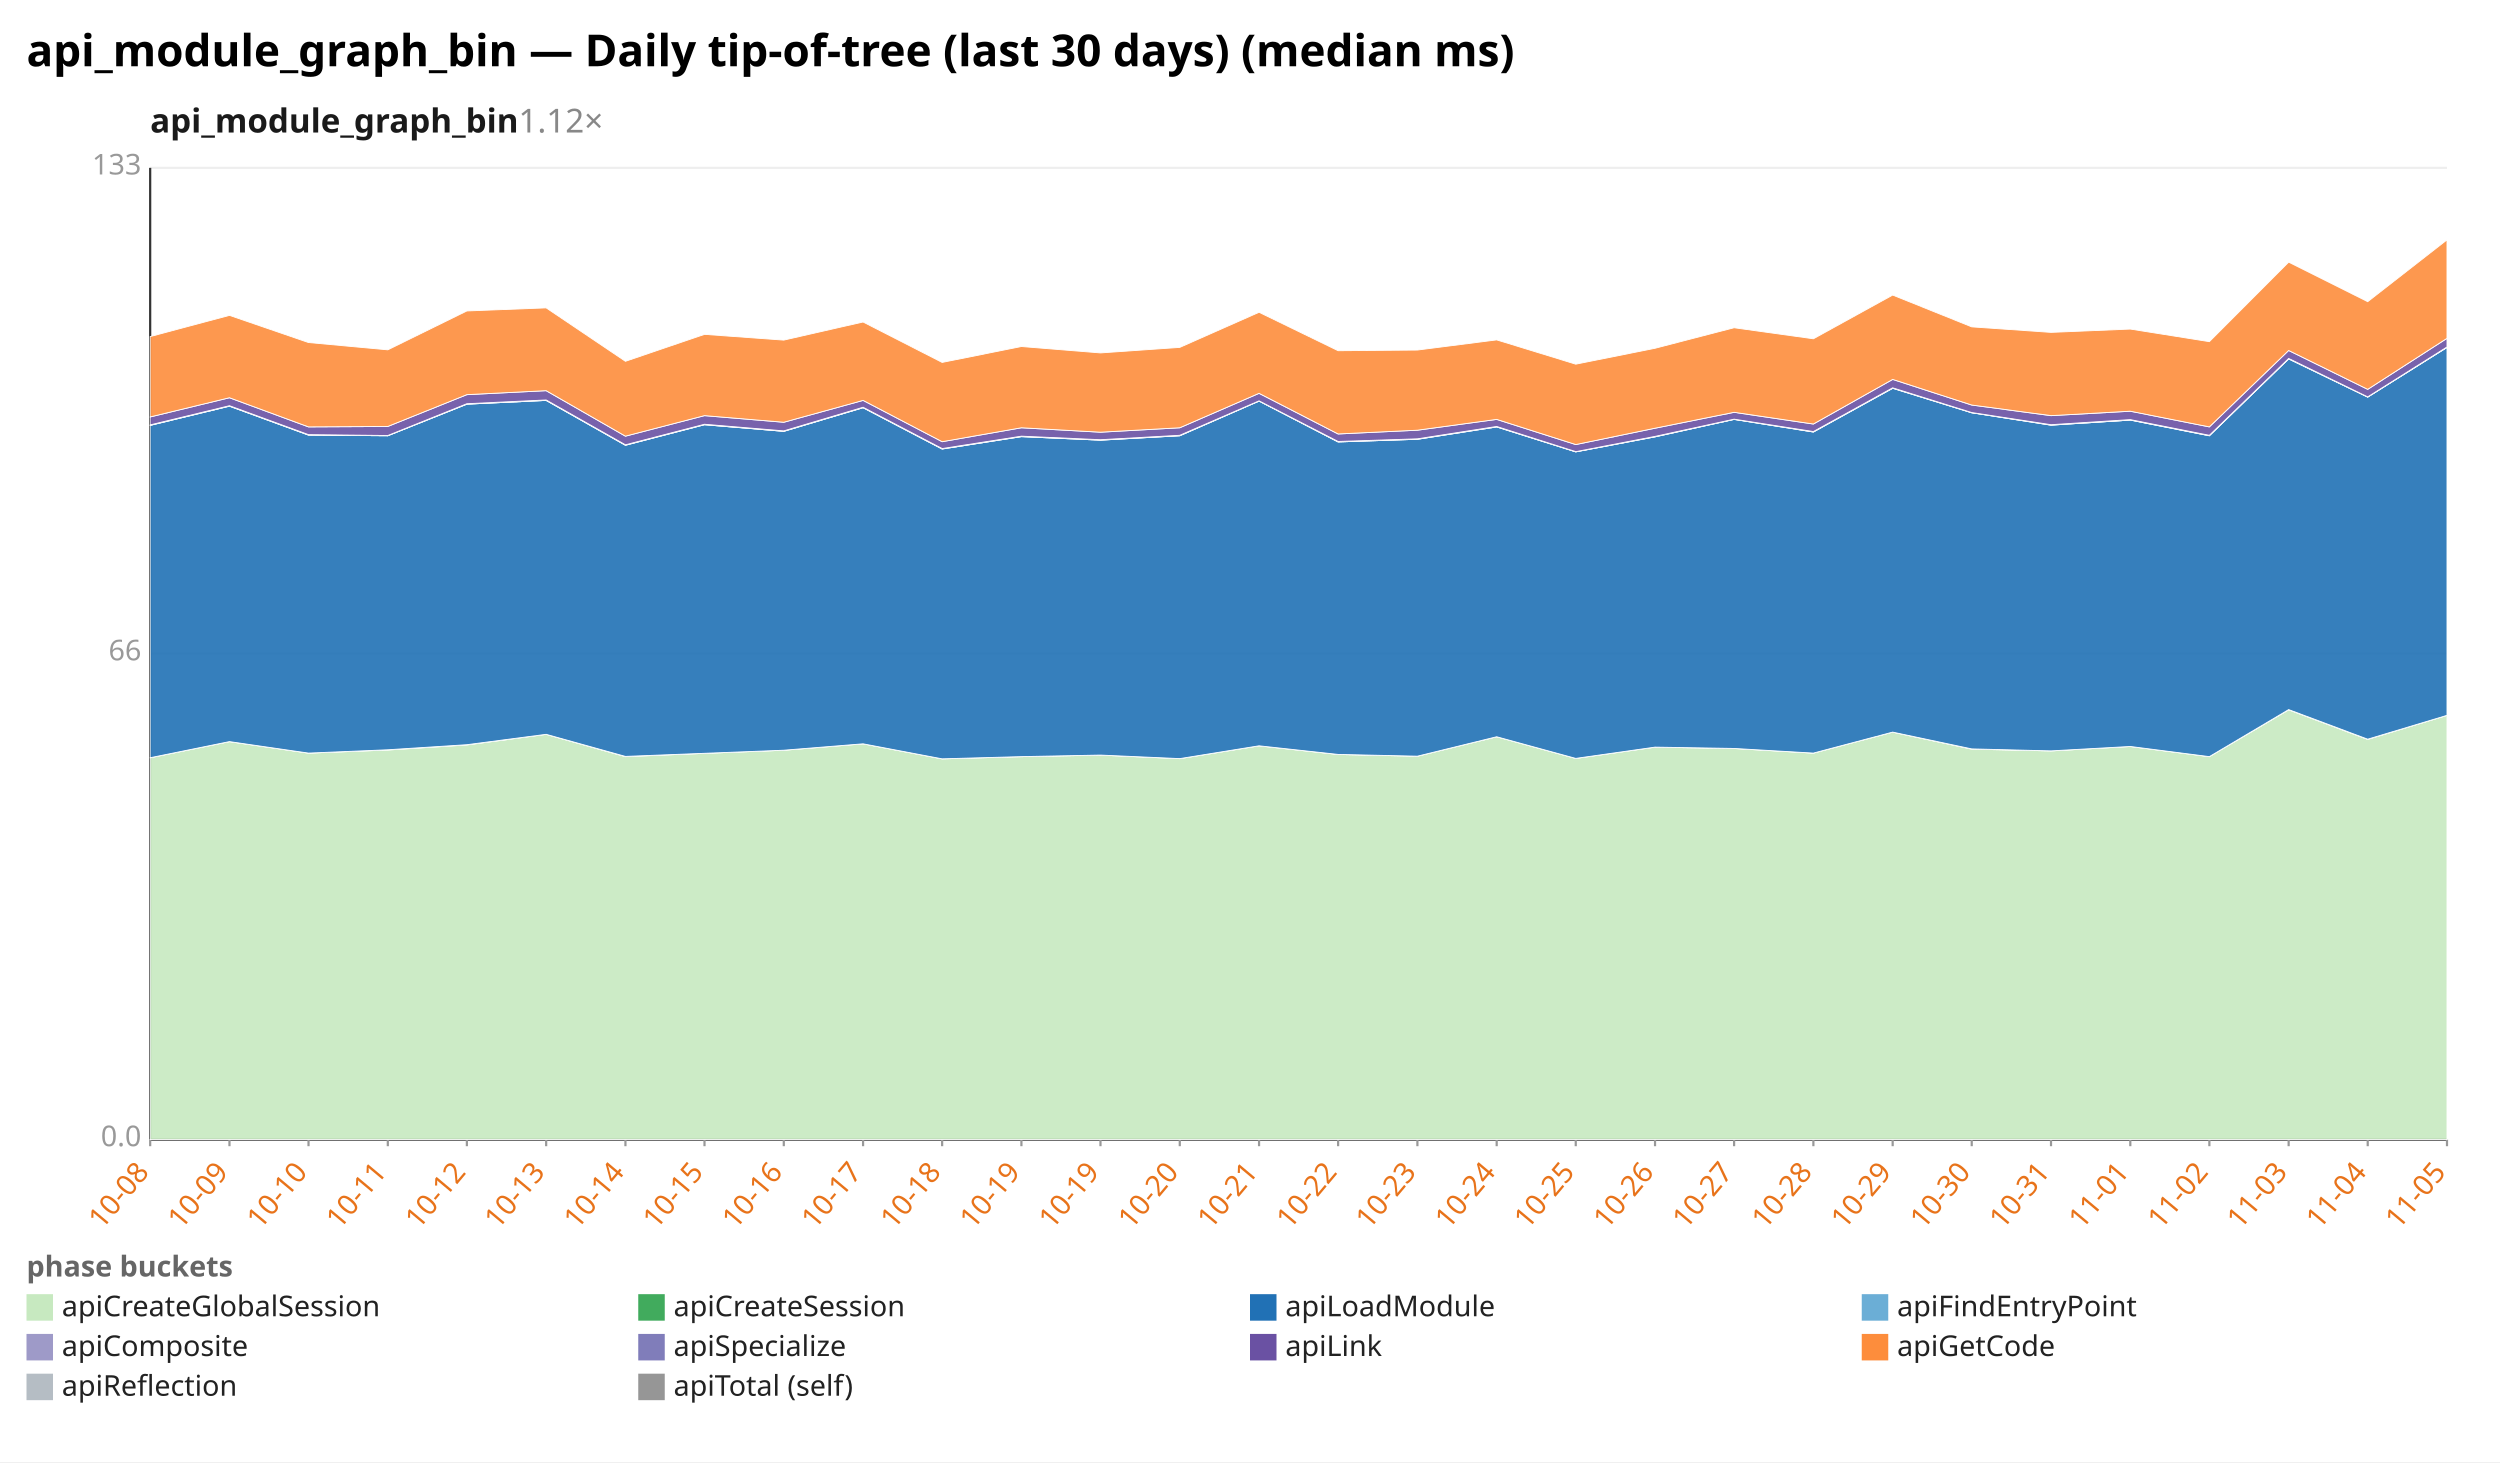
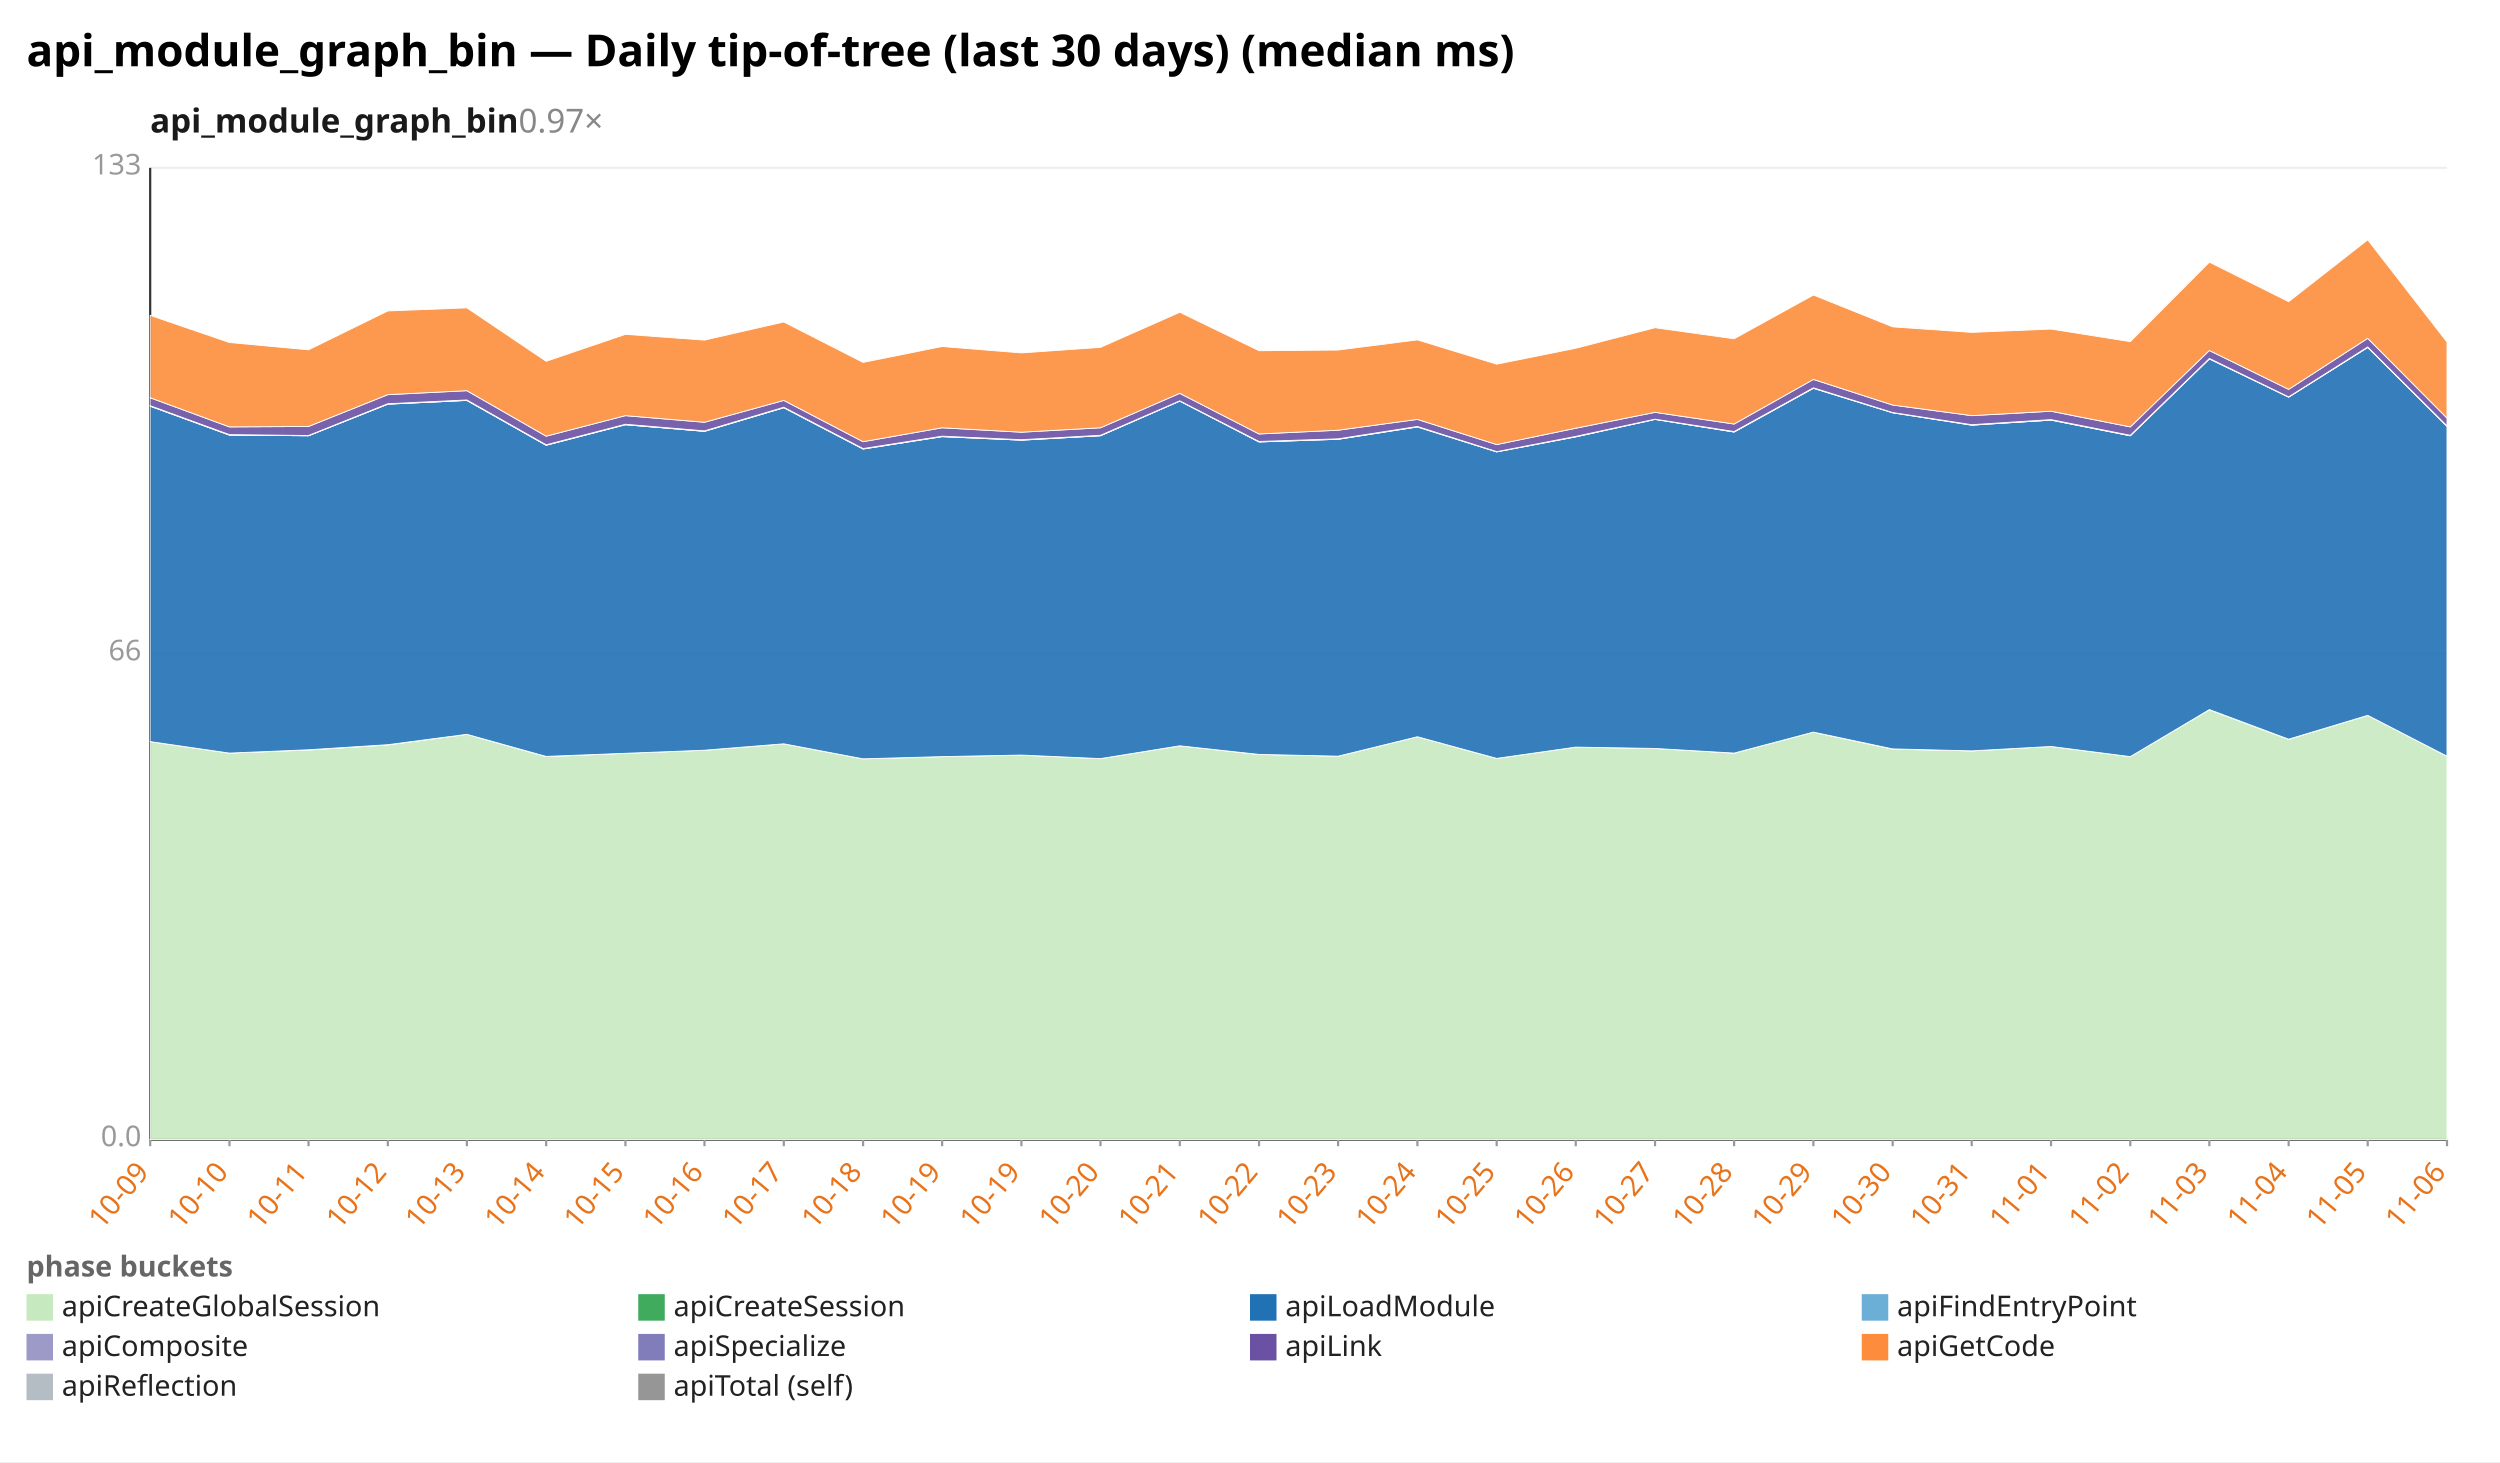
<svg xmlns="http://www.w3.org/2000/svg" width="1132" height="662" viewBox="0 0 1132 662" preserveAspectRatio="xMidYMid meet" font-family="sans-serif" font-size="13">
  <rect width="1132" height="662" fill="white" />
  <text x="12" y="30" font-size="20" font-weight="bold">api_module_graph_bin — Daily tip-of-tree (last 30 days) (median ms)</text>
-   <text x="68" y="60" font-size="15" font-weight="600" fill="#1a1a1a">api_module_graph_bin<tspan fill="#888" font-weight="400" text-decoration="none">  1.12×</tspan>
+   <text x="68" y="60" font-size="15" font-weight="600" fill="#1a1a1a">api_module_graph_bin<tspan fill="#888" font-weight="400" text-decoration="none">  0.97×</tspan>
  </text>
  <line x1="68.0" y1="516.0" x2="1108.0" y2="516.0" stroke="#eee" />
  <text x="64.0" y="519.0" text-anchor="end" fill="#999">0.0</text>
  <line x1="68.0" y1="296.0" x2="1108.0" y2="296.0" stroke="#eee" />
  <text x="64.0" y="299.0" text-anchor="end" fill="#999">66</text>
  <line x1="68.0" y1="76.0" x2="1108.0" y2="76.0" stroke="#eee" />
  <text x="64.0" y="79.0" text-anchor="end" fill="#999">133</text>
  <line x1="68.0" y1="76.0" x2="68.0" y2="516.0" stroke="#333" />
  <line x1="68.0" y1="516.0" x2="1108.0" y2="516.0" stroke="#333" />
  <line x1="68.0" y1="516.0" x2="68.0" y2="519.0" stroke="#999" />
-   <text x="68.0" y="531.0" text-anchor="end" fill="#e8731a" transform="rotate(-50 68.0 531.0)">10-08</text>
+   <text x="68.0" y="531.0" text-anchor="end" fill="#e8731a" transform="rotate(-50 68.0 531.0)">10-09</text>
  <line x1="103.9" y1="516.0" x2="103.9" y2="519.0" stroke="#999" />
-   <text x="103.9" y="531.0" text-anchor="end" fill="#e8731a" transform="rotate(-50 103.9 531.0)">10-09</text>
+   <text x="103.9" y="531.0" text-anchor="end" fill="#e8731a" transform="rotate(-50 103.9 531.0)">10-10</text>
  <line x1="139.7" y1="516.0" x2="139.7" y2="519.0" stroke="#999" />
-   <text x="139.7" y="531.0" text-anchor="end" fill="#e8731a" transform="rotate(-50 139.7 531.0)">10-10</text>
+   <text x="139.7" y="531.0" text-anchor="end" fill="#e8731a" transform="rotate(-50 139.7 531.0)">10-11</text>
  <line x1="175.6" y1="516.0" x2="175.6" y2="519.0" stroke="#999" />
-   <text x="175.6" y="531.0" text-anchor="end" fill="#e8731a" transform="rotate(-50 175.6 531.0)">10-11</text>
+   <text x="175.6" y="531.0" text-anchor="end" fill="#e8731a" transform="rotate(-50 175.6 531.0)">10-12</text>
  <line x1="211.4" y1="516.0" x2="211.4" y2="519.0" stroke="#999" />
-   <text x="211.4" y="531.0" text-anchor="end" fill="#e8731a" transform="rotate(-50 211.4 531.0)">10-12</text>
+   <text x="211.4" y="531.0" text-anchor="end" fill="#e8731a" transform="rotate(-50 211.4 531.0)">10-13</text>
  <line x1="247.3" y1="516.0" x2="247.3" y2="519.0" stroke="#999" />
-   <text x="247.3" y="531.0" text-anchor="end" fill="#e8731a" transform="rotate(-50 247.3 531.0)">10-13</text>
+   <text x="247.3" y="531.0" text-anchor="end" fill="#e8731a" transform="rotate(-50 247.3 531.0)">10-14</text>
  <line x1="283.2" y1="516.0" x2="283.2" y2="519.0" stroke="#999" />
-   <text x="283.2" y="531.0" text-anchor="end" fill="#e8731a" transform="rotate(-50 283.2 531.0)">10-14</text>
+   <text x="283.2" y="531.0" text-anchor="end" fill="#e8731a" transform="rotate(-50 283.2 531.0)">10-15</text>
  <line x1="319.0" y1="516.0" x2="319.0" y2="519.0" stroke="#999" />
-   <text x="319.0" y="531.0" text-anchor="end" fill="#e8731a" transform="rotate(-50 319.0 531.0)">10-15</text>
+   <text x="319.0" y="531.0" text-anchor="end" fill="#e8731a" transform="rotate(-50 319.0 531.0)">10-16</text>
  <line x1="354.9" y1="516.0" x2="354.9" y2="519.0" stroke="#999" />
-   <text x="354.9" y="531.0" text-anchor="end" fill="#e8731a" transform="rotate(-50 354.9 531.0)">10-16</text>
+   <text x="354.9" y="531.0" text-anchor="end" fill="#e8731a" transform="rotate(-50 354.9 531.0)">10-17</text>
  <line x1="390.8" y1="516.0" x2="390.8" y2="519.0" stroke="#999" />
-   <text x="390.8" y="531.0" text-anchor="end" fill="#e8731a" transform="rotate(-50 390.8 531.0)">10-17</text>
+   <text x="390.8" y="531.0" text-anchor="end" fill="#e8731a" transform="rotate(-50 390.8 531.0)">10-18</text>
  <line x1="426.6" y1="516.0" x2="426.6" y2="519.0" stroke="#999" />
-   <text x="426.6" y="531.0" text-anchor="end" fill="#e8731a" transform="rotate(-50 426.6 531.0)">10-18</text>
+   <text x="426.6" y="531.0" text-anchor="end" fill="#e8731a" transform="rotate(-50 426.6 531.0)">10-19</text>
  <line x1="462.5" y1="516.0" x2="462.5" y2="519.0" stroke="#999" />
  <text x="462.5" y="531.0" text-anchor="end" fill="#e8731a" transform="rotate(-50 462.5 531.0)">10-19</text>
  <line x1="498.3" y1="516.0" x2="498.3" y2="519.0" stroke="#999" />
-   <text x="498.3" y="531.0" text-anchor="end" fill="#e8731a" transform="rotate(-50 498.3 531.0)">10-19</text>
+   <text x="498.3" y="531.0" text-anchor="end" fill="#e8731a" transform="rotate(-50 498.3 531.0)">10-20</text>
  <line x1="534.2" y1="516.0" x2="534.2" y2="519.0" stroke="#999" />
-   <text x="534.2" y="531.0" text-anchor="end" fill="#e8731a" transform="rotate(-50 534.2 531.0)">10-20</text>
+   <text x="534.2" y="531.0" text-anchor="end" fill="#e8731a" transform="rotate(-50 534.2 531.0)">10-21</text>
  <line x1="570.1" y1="516.0" x2="570.1" y2="519.0" stroke="#999" />
-   <text x="570.1" y="531.0" text-anchor="end" fill="#e8731a" transform="rotate(-50 570.1 531.0)">10-21</text>
+   <text x="570.1" y="531.0" text-anchor="end" fill="#e8731a" transform="rotate(-50 570.1 531.0)">10-22</text>
  <line x1="605.9" y1="516.0" x2="605.9" y2="519.0" stroke="#999" />
-   <text x="605.9" y="531.0" text-anchor="end" fill="#e8731a" transform="rotate(-50 605.9 531.0)">10-22</text>
+   <text x="605.9" y="531.0" text-anchor="end" fill="#e8731a" transform="rotate(-50 605.9 531.0)">10-23</text>
  <line x1="641.8" y1="516.0" x2="641.8" y2="519.0" stroke="#999" />
-   <text x="641.8" y="531.0" text-anchor="end" fill="#e8731a" transform="rotate(-50 641.8 531.0)">10-23</text>
+   <text x="641.8" y="531.0" text-anchor="end" fill="#e8731a" transform="rotate(-50 641.8 531.0)">10-24</text>
  <line x1="677.7" y1="516.0" x2="677.7" y2="519.0" stroke="#999" />
-   <text x="677.7" y="531.0" text-anchor="end" fill="#e8731a" transform="rotate(-50 677.7 531.0)">10-24</text>
+   <text x="677.7" y="531.0" text-anchor="end" fill="#e8731a" transform="rotate(-50 677.7 531.0)">10-25</text>
  <line x1="713.5" y1="516.0" x2="713.5" y2="519.0" stroke="#999" />
-   <text x="713.5" y="531.0" text-anchor="end" fill="#e8731a" transform="rotate(-50 713.5 531.0)">10-25</text>
+   <text x="713.5" y="531.0" text-anchor="end" fill="#e8731a" transform="rotate(-50 713.5 531.0)">10-26</text>
  <line x1="749.4" y1="516.0" x2="749.4" y2="519.0" stroke="#999" />
-   <text x="749.4" y="531.0" text-anchor="end" fill="#e8731a" transform="rotate(-50 749.4 531.0)">10-26</text>
+   <text x="749.4" y="531.0" text-anchor="end" fill="#e8731a" transform="rotate(-50 749.4 531.0)">10-27</text>
  <line x1="785.2" y1="516.0" x2="785.2" y2="519.0" stroke="#999" />
-   <text x="785.2" y="531.0" text-anchor="end" fill="#e8731a" transform="rotate(-50 785.2 531.0)">10-27</text>
+   <text x="785.2" y="531.0" text-anchor="end" fill="#e8731a" transform="rotate(-50 785.2 531.0)">10-28</text>
  <line x1="821.1" y1="516.0" x2="821.1" y2="519.0" stroke="#999" />
-   <text x="821.1" y="531.0" text-anchor="end" fill="#e8731a" transform="rotate(-50 821.1 531.0)">10-28</text>
+   <text x="821.1" y="531.0" text-anchor="end" fill="#e8731a" transform="rotate(-50 821.1 531.0)">10-29</text>
  <line x1="857.0" y1="516.0" x2="857.0" y2="519.0" stroke="#999" />
-   <text x="857.0" y="531.0" text-anchor="end" fill="#e8731a" transform="rotate(-50 857.0 531.0)">10-29</text>
+   <text x="857.0" y="531.0" text-anchor="end" fill="#e8731a" transform="rotate(-50 857.0 531.0)">10-30</text>
  <line x1="892.8" y1="516.0" x2="892.8" y2="519.0" stroke="#999" />
-   <text x="892.8" y="531.0" text-anchor="end" fill="#e8731a" transform="rotate(-50 892.8 531.0)">10-30</text>
+   <text x="892.8" y="531.0" text-anchor="end" fill="#e8731a" transform="rotate(-50 892.8 531.0)">10-31</text>
  <line x1="928.7" y1="516.0" x2="928.7" y2="519.0" stroke="#999" />
-   <text x="928.7" y="531.0" text-anchor="end" fill="#e8731a" transform="rotate(-50 928.7 531.0)">10-31</text>
+   <text x="928.7" y="531.0" text-anchor="end" fill="#e8731a" transform="rotate(-50 928.7 531.0)">11-01</text>
  <line x1="964.6" y1="516.0" x2="964.6" y2="519.0" stroke="#999" />
-   <text x="964.6" y="531.0" text-anchor="end" fill="#e8731a" transform="rotate(-50 964.6 531.0)">11-01</text>
+   <text x="964.6" y="531.0" text-anchor="end" fill="#e8731a" transform="rotate(-50 964.6 531.0)">11-02</text>
  <line x1="1000.4" y1="516.0" x2="1000.4" y2="519.0" stroke="#999" />
-   <text x="1000.4" y="531.0" text-anchor="end" fill="#e8731a" transform="rotate(-50 1000.4 531.0)">11-02</text>
+   <text x="1000.4" y="531.0" text-anchor="end" fill="#e8731a" transform="rotate(-50 1000.4 531.0)">11-03</text>
  <line x1="1036.3" y1="516.0" x2="1036.3" y2="519.0" stroke="#999" />
-   <text x="1036.3" y="531.0" text-anchor="end" fill="#e8731a" transform="rotate(-50 1036.3 531.0)">11-03</text>
+   <text x="1036.3" y="531.0" text-anchor="end" fill="#e8731a" transform="rotate(-50 1036.3 531.0)">11-04</text>
  <line x1="1072.1" y1="516.0" x2="1072.1" y2="519.0" stroke="#999" />
-   <text x="1072.1" y="531.0" text-anchor="end" fill="#e8731a" transform="rotate(-50 1072.1 531.0)">11-04</text>
+   <text x="1072.1" y="531.0" text-anchor="end" fill="#e8731a" transform="rotate(-50 1072.1 531.0)">11-05</text>
  <line x1="1108.0" y1="516.0" x2="1108.0" y2="519.0" stroke="#999" />
-   <text x="1108.0" y="531.0" text-anchor="end" fill="#e8731a" transform="rotate(-50 1108.0 531.0)">11-05</text>
-   <polygon points="68.0,343.1 103.9,335.8 139.7,341.0 175.6,339.6 211.4,337.3 247.3,332.5 283.2,342.6 319.0,341.1 354.9,339.7 390.8,336.8 426.6,343.6 462.5,342.6 498.3,341.9 534.2,343.5 570.1,337.7 605.9,341.6 641.8,342.4 677.7,333.6 713.5,343.4 749.4,338.3 785.2,338.9 821.1,341.0 857.0,331.5 892.8,339.2 928.7,340.0 964.6,338.0 1000.4,342.6 1036.3,321.4 1072.1,334.8 1108.0,323.9 1108.0,516.0 1072.1,516.0 1036.3,516.0 1000.4,516.0 964.6,516.0 928.7,516.0 892.8,516.0 857.0,516.0 821.1,516.0 785.2,516.0 749.4,516.0 713.5,516.0 677.7,516.0 641.8,516.0 605.9,516.0 570.1,516.0 534.2,516.0 498.3,516.0 462.5,516.0 426.6,516.0 390.8,516.0 354.9,516.0 319.0,516.0 283.2,516.0 247.3,516.0 211.4,516.0 175.6,516.0 139.7,516.0 103.9,516.0 68.0,516.0" fill="#c7e9c0" fill-opacity="0.9" stroke="#fff" stroke-width="0.4" />
-   <polygon points="68.0,343.1 103.9,335.8 139.7,341.0 175.6,339.5 211.4,337.2 247.3,332.5 283.2,342.5 319.0,341.1 354.9,339.7 390.8,336.8 426.6,343.6 462.5,342.6 498.3,341.9 534.2,343.5 570.1,337.7 605.9,341.6 641.8,342.4 677.7,333.6 713.5,343.4 749.4,338.3 785.2,338.9 821.1,341.0 857.0,331.5 892.8,339.1 928.7,340.0 964.6,338.0 1000.4,342.6 1036.3,321.3 1072.1,334.7 1108.0,323.9 1108.0,323.9 1072.1,334.8 1036.3,321.4 1000.4,342.6 964.6,338.0 928.7,340.0 892.8,339.2 857.0,331.5 821.1,341.0 785.2,338.9 749.4,338.3 713.5,343.4 677.7,333.6 641.8,342.4 605.9,341.6 570.1,337.7 534.2,343.5 498.3,341.9 462.5,342.6 426.6,343.6 390.8,336.8 354.9,339.7 319.0,341.1 283.2,342.6 247.3,332.5 211.4,337.3 175.6,339.6 139.7,341.0 103.9,335.8 68.0,343.1" fill="#41ab5d" fill-opacity="0.9" stroke="#fff" stroke-width="0.4" />
-   <polygon points="68.0,192.6 103.9,183.9 139.7,197.0 175.6,197.3 211.4,183.0 247.3,181.3 283.2,201.6 319.0,192.3 354.9,195.3 390.8,184.6 426.6,203.3 462.5,197.7 498.3,199.3 534.2,197.3 570.1,181.6 605.9,200.1 641.8,198.9 677.7,193.3 713.5,204.6 749.4,197.8 785.2,189.9 821.1,195.6 857.0,175.8 892.8,186.9 928.7,192.5 964.6,190.2 1000.4,197.3 1036.3,162.5 1072.1,179.8 1108.0,157.3 1108.0,323.9 1072.1,334.7 1036.3,321.3 1000.4,342.6 964.6,338.0 928.7,340.0 892.8,339.1 857.0,331.5 821.1,341.0 785.2,338.9 749.4,338.3 713.5,343.4 677.7,333.6 641.8,342.4 605.9,341.6 570.1,337.7 534.2,343.5 498.3,341.9 462.5,342.6 426.6,343.6 390.8,336.8 354.9,339.7 319.0,341.1 283.2,342.5 247.3,332.5 211.4,337.2 175.6,339.5 139.7,341.0 103.9,335.8 68.0,343.1" fill="#2171b5" fill-opacity="0.9" stroke="#fff" stroke-width="0.4" />
-   <polygon points="68.0,192.6 103.9,183.9 139.7,197.0 175.6,197.3 211.4,183.0 247.3,181.3 283.2,201.6 319.0,192.3 354.9,195.3 390.8,184.6 426.6,203.3 462.5,197.7 498.3,199.3 534.2,197.3 570.1,181.6 605.9,200.1 641.8,198.9 677.7,193.3 713.5,204.6 749.4,197.8 785.2,189.9 821.1,195.6 857.0,175.8 892.8,186.9 928.7,192.5 964.6,190.2 1000.4,197.3 1036.3,162.5 1072.1,179.8 1108.0,157.3 1108.0,157.3 1072.1,179.8 1036.3,162.5 1000.4,197.3 964.6,190.2 928.7,192.5 892.8,186.9 857.0,175.8 821.1,195.6 785.2,189.9 749.4,197.8 713.5,204.6 677.7,193.3 641.8,198.9 605.9,200.1 570.1,181.6 534.2,197.3 498.3,199.3 462.5,197.7 426.6,203.3 390.8,184.6 354.9,195.3 319.0,192.3 283.2,201.6 247.3,181.3 211.4,183.0 175.6,197.3 139.7,197.0 103.9,183.9 68.0,192.6" fill="#6baed6" fill-opacity="0.9" stroke="#fff" stroke-width="0.4" />
-   <polygon points="68.0,192.4 103.9,183.7 139.7,196.8 175.6,197.2 211.4,182.8 247.3,181.1 283.2,201.4 319.0,192.1 354.9,195.1 390.8,184.4 426.6,203.1 462.5,197.5 498.3,199.1 534.2,197.1 570.1,181.5 605.9,199.9 641.8,198.7 677.7,193.1 713.5,204.5 749.4,197.6 785.2,189.8 821.1,195.4 857.0,175.6 892.8,186.8 928.7,192.3 964.6,190.0 1000.4,197.1 1036.3,162.3 1072.1,179.7 1108.0,157.1 1108.0,157.3 1072.1,179.8 1036.3,162.5 1000.4,197.3 964.6,190.2 928.7,192.5 892.8,186.9 857.0,175.8 821.1,195.6 785.2,189.9 749.4,197.8 713.5,204.6 677.7,193.3 641.8,198.9 605.9,200.1 570.1,181.6 534.2,197.3 498.3,199.3 462.5,197.7 426.6,203.3 390.8,184.6 354.9,195.3 319.0,192.3 283.2,201.6 247.3,181.3 211.4,183.0 175.6,197.3 139.7,197.0 103.9,183.9 68.0,192.6" fill="#9e9ac8" fill-opacity="0.9" stroke="#fff" stroke-width="0.4" />
-   <polygon points="68.0,188.8 103.9,180.1 139.7,193.3 175.6,193.1 211.4,178.7 247.3,176.9 283.2,197.5 319.0,188.2 354.9,191.2 390.8,181.3 426.6,200.0 462.5,193.7 498.3,195.7 534.2,193.7 570.1,178.1 605.9,196.5 641.8,194.8 677.7,189.9 713.5,201.3 749.4,193.9 785.2,186.7 821.1,192.0 857.0,171.8 892.8,183.4 928.7,188.2 964.6,186.2 1000.4,193.3 1036.3,158.7 1072.1,176.3 1108.0,153.2 1108.0,157.1 1072.1,179.7 1036.3,162.3 1000.4,197.1 964.6,190.0 928.7,192.3 892.8,186.8 857.0,175.6 821.1,195.4 785.2,189.8 749.4,197.6 713.5,204.5 677.7,193.1 641.8,198.7 605.9,199.9 570.1,181.5 534.2,197.1 498.3,199.1 462.5,197.5 426.6,203.1 390.8,184.4 354.9,195.1 319.0,192.1 283.2,201.4 247.3,181.1 211.4,182.8 175.6,197.2 139.7,196.8 103.9,183.7 68.0,192.4" fill="#6a51a3" fill-opacity="0.9" stroke="#fff" stroke-width="0.4" />
-   <polygon points="68.0,152.4 103.9,142.8 139.7,155.1 175.6,158.4 211.4,140.8 247.3,139.4 283.2,163.6 319.0,151.4 354.9,154.0 390.8,145.8 426.6,164.1 462.5,156.9 498.3,159.8 534.2,157.3 570.1,141.4 605.9,158.8 641.8,158.5 677.7,153.9 713.5,164.9 749.4,157.7 785.2,148.4 821.1,153.4 857.0,133.6 892.8,148.0 928.7,150.5 964.6,149.0 1000.4,154.7 1036.3,118.7 1072.1,136.6 1108.0,108.6 1108.0,153.2 1072.1,176.3 1036.3,158.7 1000.4,193.3 964.6,186.2 928.7,188.2 892.8,183.4 857.0,171.8 821.1,192.0 785.2,186.7 749.4,193.9 713.5,201.3 677.7,189.9 641.8,194.8 605.9,196.5 570.1,178.1 534.2,193.7 498.3,195.7 462.5,193.7 426.6,200.0 390.8,181.3 354.9,191.2 319.0,188.2 283.2,197.5 247.3,176.9 211.4,178.7 175.6,193.1 139.7,193.3 103.9,180.1 68.0,188.8" fill="#fd8d3c" fill-opacity="0.9" stroke="#fff" stroke-width="0.4" />
+   <text x="1108.0" y="531.0" text-anchor="end" fill="#e8731a" transform="rotate(-50 1108.0 531.0)">11-06</text>
+   <polygon points="68.0,335.8 103.9,341.0 139.7,339.6 175.6,337.3 211.4,332.5 247.3,342.6 283.2,341.1 319.0,339.7 354.9,336.8 390.8,343.6 426.6,342.6 462.5,341.9 498.3,343.5 534.2,337.7 570.1,341.6 605.9,342.4 641.8,333.6 677.7,343.4 713.5,338.3 749.4,338.9 785.2,341.0 821.1,331.5 857.0,339.2 892.8,340.0 928.7,338.0 964.6,342.6 1000.4,321.4 1036.3,334.8 1072.1,323.9 1108.0,342.4 1108.0,516.0 1072.1,516.0 1036.3,516.0 1000.4,516.0 964.6,516.0 928.7,516.0 892.8,516.0 857.0,516.0 821.1,516.0 785.2,516.0 749.4,516.0 713.5,516.0 677.7,516.0 641.8,516.0 605.9,516.0 570.1,516.0 534.2,516.0 498.3,516.0 462.5,516.0 426.6,516.0 390.8,516.0 354.9,516.0 319.0,516.0 283.2,516.0 247.3,516.0 211.4,516.0 175.6,516.0 139.7,516.0 103.9,516.0 68.0,516.0" fill="#c7e9c0" fill-opacity="0.9" stroke="#fff" stroke-width="0.4" />
+   <polygon points="68.0,335.8 103.9,341.0 139.7,339.5 175.6,337.2 211.4,332.5 247.3,342.5 283.2,341.1 319.0,339.7 354.9,336.8 390.8,343.6 426.6,342.6 462.5,341.9 498.3,343.5 534.2,337.7 570.1,341.6 605.9,342.4 641.8,333.6 677.7,343.4 713.5,338.3 749.4,338.9 785.2,341.0 821.1,331.5 857.0,339.1 892.8,340.0 928.7,338.0 964.6,342.6 1000.4,321.3 1036.3,334.7 1072.1,323.9 1108.0,342.4 1108.0,342.4 1072.1,323.9 1036.3,334.8 1000.4,321.4 964.6,342.6 928.7,338.0 892.8,340.0 857.0,339.2 821.1,331.5 785.2,341.0 749.4,338.9 713.5,338.3 677.7,343.4 641.8,333.6 605.9,342.4 570.1,341.6 534.2,337.7 498.3,343.5 462.5,341.9 426.6,342.6 390.8,343.6 354.9,336.8 319.0,339.7 283.2,341.1 247.3,342.6 211.4,332.5 175.6,337.3 139.7,339.6 103.9,341.0 68.0,335.8" fill="#41ab5d" fill-opacity="0.9" stroke="#fff" stroke-width="0.4" />
+   <polygon points="68.0,183.9 103.9,197.0 139.7,197.3 175.6,183.0 211.4,181.3 247.3,201.6 283.2,192.3 319.0,195.3 354.9,184.6 390.8,203.3 426.6,197.7 462.5,199.3 498.3,197.3 534.2,181.6 570.1,200.1 605.9,198.9 641.8,193.3 677.7,204.6 713.5,197.8 749.4,189.9 785.2,195.6 821.1,175.8 857.0,186.9 892.8,192.5 928.7,190.2 964.6,197.3 1000.4,162.5 1036.3,179.8 1072.1,157.3 1108.0,193.0 1108.0,342.4 1072.1,323.9 1036.3,334.7 1000.4,321.3 964.6,342.6 928.7,338.0 892.8,340.0 857.0,339.1 821.1,331.5 785.2,341.0 749.4,338.9 713.5,338.3 677.7,343.4 641.8,333.6 605.9,342.4 570.1,341.6 534.2,337.7 498.3,343.5 462.5,341.9 426.6,342.6 390.8,343.6 354.9,336.8 319.0,339.7 283.2,341.1 247.3,342.5 211.4,332.5 175.6,337.2 139.7,339.5 103.9,341.0 68.0,335.8" fill="#2171b5" fill-opacity="0.9" stroke="#fff" stroke-width="0.4" />
+   <polygon points="68.0,183.9 103.9,197.0 139.7,197.3 175.6,183.0 211.4,181.3 247.3,201.6 283.2,192.3 319.0,195.3 354.9,184.6 390.8,203.3 426.6,197.7 462.5,199.3 498.3,197.3 534.2,181.6 570.1,200.1 605.9,198.9 641.8,193.3 677.7,204.6 713.5,197.8 749.4,189.9 785.2,195.6 821.1,175.8 857.0,186.9 892.8,192.5 928.7,190.2 964.6,197.3 1000.4,162.5 1036.3,179.8 1072.1,157.3 1108.0,193.0 1108.0,193.0 1072.1,157.3 1036.3,179.8 1000.4,162.5 964.6,197.3 928.7,190.2 892.8,192.5 857.0,186.9 821.1,175.8 785.2,195.6 749.4,189.9 713.5,197.8 677.7,204.6 641.8,193.3 605.9,198.9 570.1,200.1 534.2,181.6 498.3,197.3 462.5,199.3 426.6,197.7 390.8,203.3 354.9,184.6 319.0,195.3 283.2,192.3 247.3,201.6 211.4,181.3 175.6,183.0 139.7,197.3 103.9,197.0 68.0,183.9" fill="#6baed6" fill-opacity="0.9" stroke="#fff" stroke-width="0.4" />
+   <polygon points="68.0,183.7 103.9,196.8 139.7,197.2 175.6,182.8 211.4,181.1 247.3,201.4 283.2,192.1 319.0,195.1 354.9,184.4 390.8,203.1 426.6,197.5 462.5,199.1 498.3,197.1 534.2,181.5 570.1,199.9 605.9,198.7 641.8,193.1 677.7,204.5 713.5,197.6 749.4,189.8 785.2,195.4 821.1,175.6 857.0,186.8 892.8,192.3 928.7,190.0 964.6,197.1 1000.4,162.3 1036.3,179.7 1072.1,157.1 1108.0,192.8 1108.0,193.0 1072.1,157.3 1036.3,179.8 1000.4,162.5 964.6,197.3 928.7,190.2 892.8,192.5 857.0,186.9 821.1,175.8 785.2,195.6 749.4,189.9 713.5,197.8 677.7,204.6 641.8,193.3 605.9,198.9 570.1,200.1 534.2,181.6 498.3,197.3 462.5,199.3 426.6,197.7 390.8,203.3 354.9,184.6 319.0,195.3 283.2,192.3 247.3,201.6 211.4,181.3 175.6,183.0 139.7,197.3 103.9,197.0 68.0,183.9" fill="#9e9ac8" fill-opacity="0.9" stroke="#fff" stroke-width="0.4" />
+   <polygon points="68.0,180.1 103.9,193.3 139.7,193.1 175.6,178.7 211.4,176.9 247.3,197.5 283.2,188.2 319.0,191.2 354.9,181.3 390.8,200.0 426.6,193.7 462.5,195.7 498.3,193.7 534.2,178.1 570.1,196.5 605.9,194.8 641.8,189.9 677.7,201.3 713.5,193.9 749.4,186.7 785.2,192.0 821.1,171.8 857.0,183.4 892.8,188.2 928.7,186.2 964.6,193.3 1000.4,158.7 1036.3,176.3 1072.1,153.2 1108.0,189.3 1108.0,192.8 1072.1,157.1 1036.3,179.7 1000.4,162.3 964.6,197.1 928.7,190.0 892.8,192.3 857.0,186.8 821.1,175.6 785.2,195.4 749.4,189.8 713.5,197.6 677.7,204.5 641.8,193.1 605.9,198.7 570.1,199.9 534.2,181.5 498.3,197.1 462.5,199.1 426.6,197.5 390.8,203.1 354.9,184.4 319.0,195.1 283.2,192.1 247.3,201.4 211.4,181.1 175.6,182.8 139.7,197.2 103.9,196.8 68.0,183.7" fill="#6a51a3" fill-opacity="0.9" stroke="#fff" stroke-width="0.4" />
+   <polygon points="68.0,142.8 103.9,155.1 139.7,158.4 175.6,140.8 211.4,139.4 247.3,163.6 283.2,151.4 319.0,154.0 354.9,145.8 390.8,164.1 426.6,156.9 462.5,159.8 498.3,157.3 534.2,141.4 570.1,158.8 605.9,158.5 641.8,153.9 677.7,164.9 713.5,157.7 749.4,148.4 785.2,153.4 821.1,133.6 857.0,148.0 892.8,150.5 928.7,149.0 964.6,154.7 1000.4,118.7 1036.3,136.6 1072.1,108.6 1108.0,154.9 1108.0,189.3 1072.1,153.2 1036.3,176.3 1000.4,158.7 964.6,193.3 928.7,186.2 892.8,188.2 857.0,183.4 821.1,171.8 785.2,192.0 749.4,186.7 713.5,193.9 677.7,201.3 641.8,189.9 605.9,194.8 570.1,196.5 534.2,178.1 498.3,193.7 462.5,195.7 426.6,193.7 390.8,200.0 354.9,181.3 319.0,191.2 283.2,188.2 247.3,197.5 211.4,176.9 175.6,178.7 139.7,193.1 103.9,193.3 68.0,180.1" fill="#fd8d3c" fill-opacity="0.9" stroke="#fff" stroke-width="0.4" />
  <text x="12" y="578" fill="#666" font-weight="600">phase buckets</text>
  <rect x="12" y="586" width="12" height="12" fill="#c7e9c0" />
  <text x="28" y="596" fill="#222">apiCreateGlobalSession</text>
  <rect x="289" y="586" width="12" height="12" fill="#41ab5d" />
  <text x="305" y="596" fill="#222">apiCreateSession</text>
  <rect x="566" y="586" width="12" height="12" fill="#2171b5" />
  <text x="582" y="596" fill="#222">apiLoadModule</text>
  <rect x="843" y="586" width="12" height="12" fill="#6baed6" />
  <text x="859" y="596" fill="#222">apiFindEntryPoint</text>
  <rect x="12" y="604" width="12" height="12" fill="#9e9ac8" />
  <text x="28" y="614" fill="#222">apiComposite</text>
  <rect x="289" y="604" width="12" height="12" fill="#807dba" />
  <text x="305" y="614" fill="#222">apiSpecialize</text>
  <rect x="566" y="604" width="12" height="12" fill="#6a51a3" />
  <text x="582" y="614" fill="#222">apiLink</text>
  <rect x="843" y="604" width="12" height="12" fill="#fd8d3c" />
  <text x="859" y="614" fill="#222">apiGetCode</text>
  <rect x="12" y="622" width="12" height="12" fill="#b5bdc4" />
  <text x="28" y="632" fill="#222">apiReflection</text>
  <rect x="289" y="622" width="12" height="12" fill="#969696" />
  <text x="305" y="632" fill="#222">apiTotal (self)</text>
</svg>
